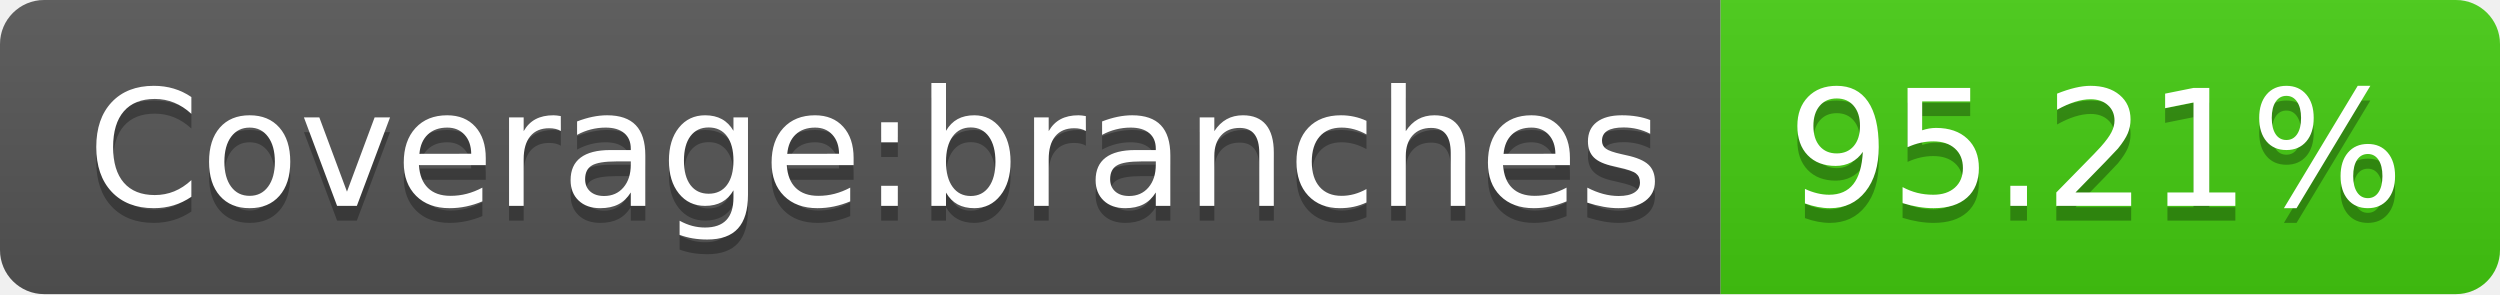
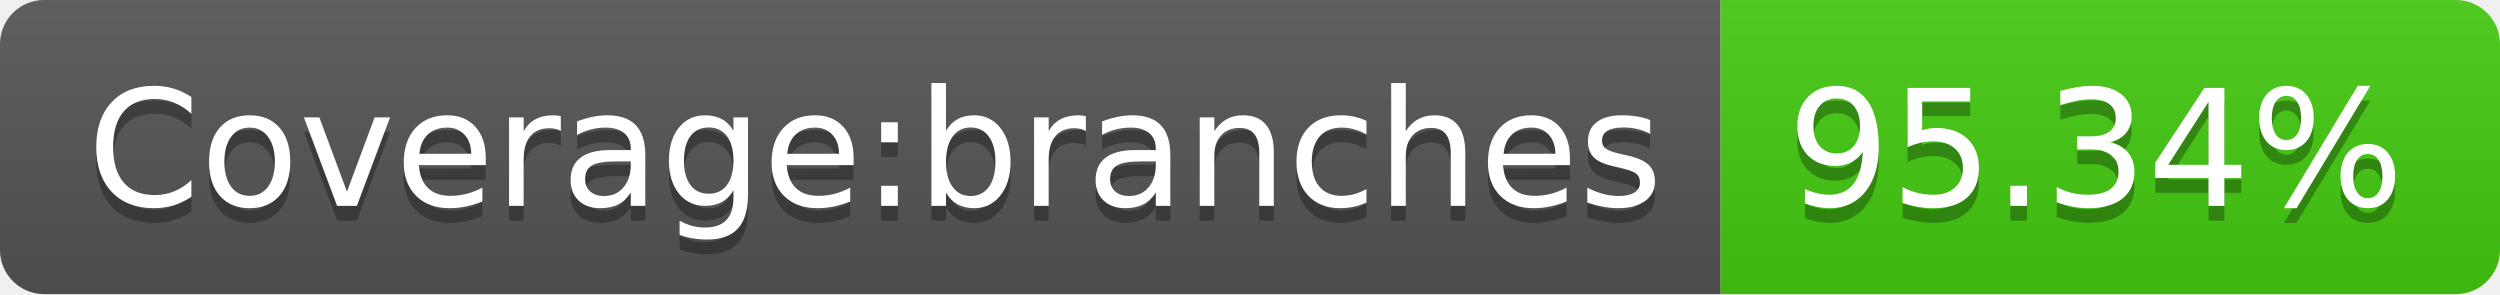
- <svg xmlns="http://www.w3.org/2000/svg" width="170" height="20" role="img" aria-label="Coverage:branches: 95.21%">
+ <svg xmlns="http://www.w3.org/2000/svg" width="170" height="20" role="img" aria-label="Coverage:branches: 95.34%">
  <linearGradient id="s" x2="0" y2="100%">
    <stop offset="0" stop-color="#bbb" stop-opacity=".1" />
    <stop offset="1" stop-opacity=".1" />
  </linearGradient>
  <clipPath id="r">
    <rect width="170" height="20" rx="3" fill="#fff" />
  </clipPath>
  <g clip-path="url(#r)">
    <rect width="117" height="20" fill="#555" />
    <rect x="117" width="53" height="20" fill="#4c1" />
    <rect width="170" height="20" fill="url(#s)" />
  </g>
  <g fill="#fff" text-anchor="middle" font-family="Verdana,Geneva,DejaVu Sans,sans-serif" text-rendering="geometricPrecision" font-size="110">
    <text aria-hidden="true" x="595" y="150" fill="#010101" fill-opacity=".3" transform="scale(.1)" textLength="1070">Coverage:branches</text>
    <text x="595" y="140" transform="scale(.1)" fill="#fff" textLength="1070">Coverage:branches</text>
-     <text aria-hidden="true" x="1425" y="150" fill="#010101" fill-opacity=".3" transform="scale(.1)" textLength="430">95.21%</text>
-     <text x="1425" y="140" transform="scale(.1)" fill="#fff" textLength="430">95.21%</text>
+     <text aria-hidden="true" x="1425" y="150" fill="#010101" fill-opacity=".3" transform="scale(.1)" textLength="430">95.34%</text>
+     <text x="1425" y="140" transform="scale(.1)" fill="#fff" textLength="430">95.34%</text>
  </g>
</svg>
